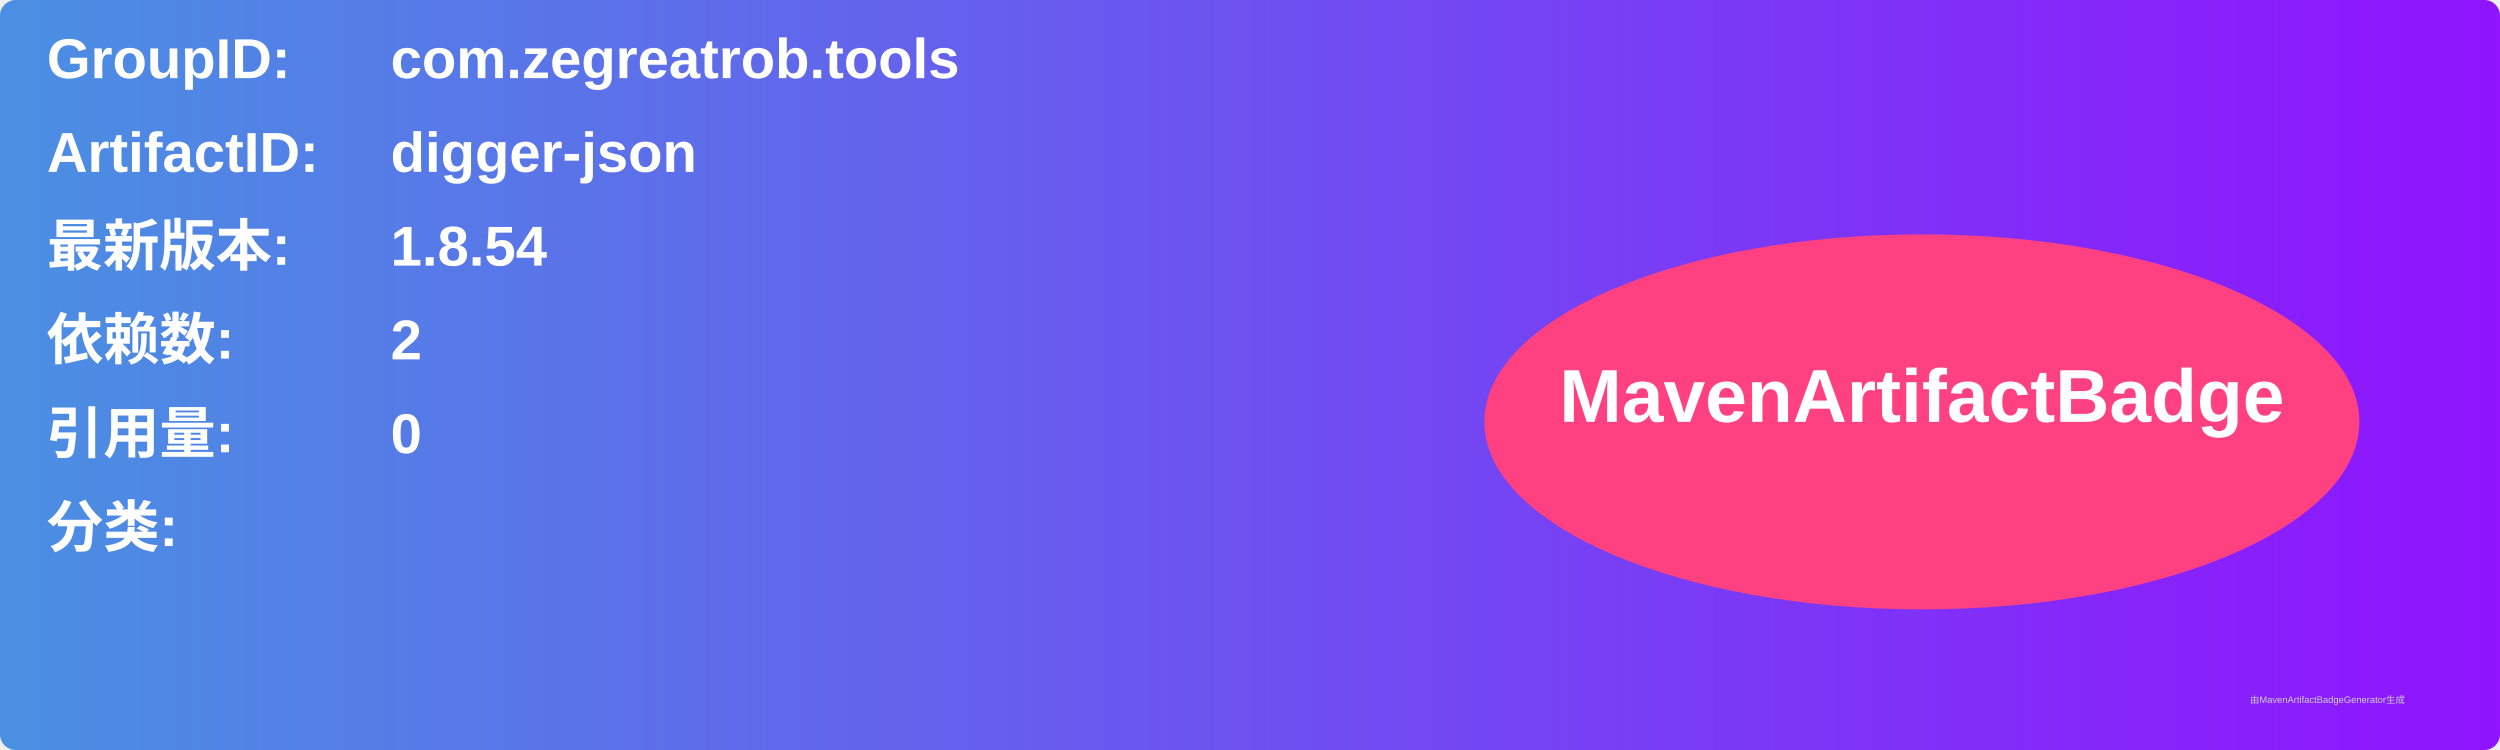
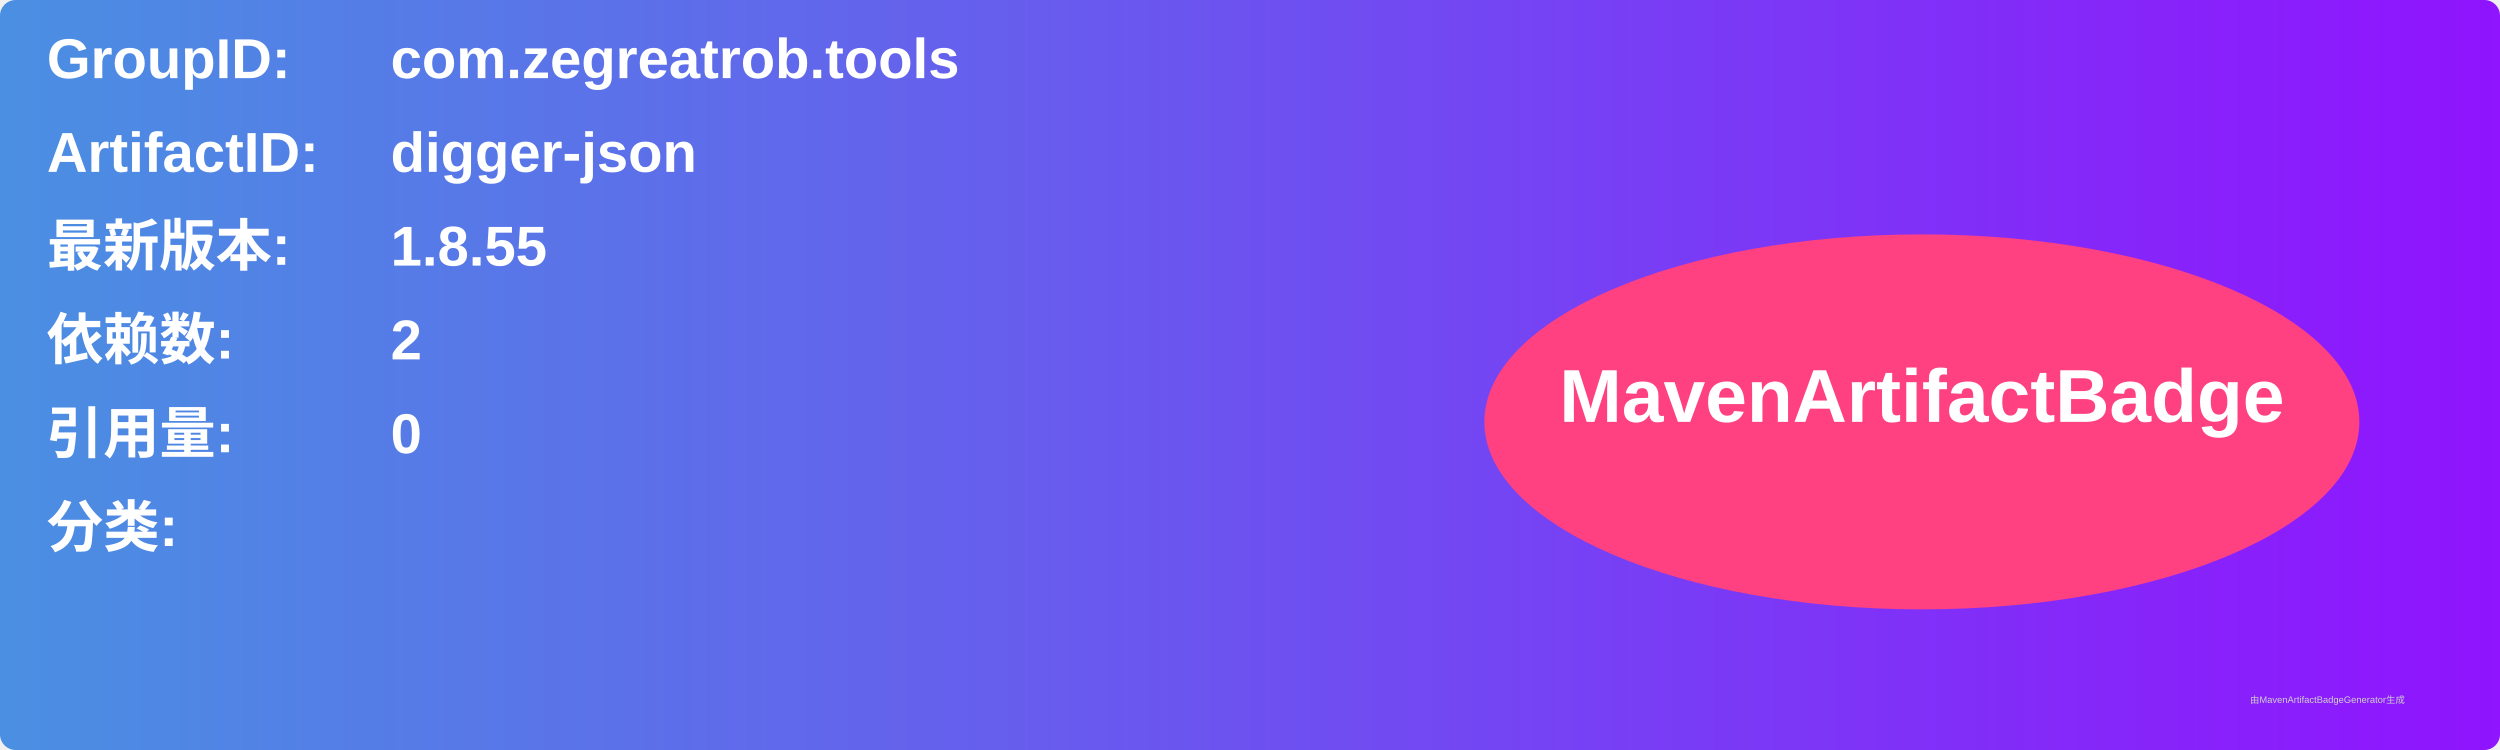
<svg xmlns="http://www.w3.org/2000/svg" width="800" height="240" viewBox="0 0 800 240">
  <linearGradient id="grad" x1="0%" y1="0%" x2="100%" y2="0%">
    <stop offset="0%" stop-color="#4a90e2" />
    <stop offset="100%" stop-color="#9013fe" />
  </linearGradient>
  <rect width="100%" height="100%" rx="5" ry="5" fill="url(#grad)" />
  <g transform="translate(15, 15)">
    <text x="0" y="10" font-family="Arial" font-size="18" fill="white" font-weight="bold" width="260">GroupID:</text>
    <text x="110" y="10" font-family="Arial" font-size="18" fill="white" font-weight="bold" width="460">com.zegreatrob.tools</text>
    <text x="0" y="40" font-family="Arial" font-size="18" fill="white" font-weight="bold" width="260">ArtifactID:</text>
    <text x="110" y="40" font-family="Arial" font-size="18" fill="white" font-weight="bold" width="460">digger-json</text>
    <text x="0" y="70" font-family="Arial" font-size="18" fill="white" font-weight="bold">最新版本:</text>
    <text x="110" y="70" font-family="Arial" font-size="18" fill="white" font-weight="bold">
-       <tspan font-weight="bold">1.8.54</tspan>
+       <tspan font-weight="bold">1.8.55</tspan>
    </text>
    <text x="0" y="100" font-family="Arial" font-size="18" fill="white" font-weight="bold">依赖数: </text>
    <text x="110" y="100" font-family="Arial" font-size="18" fill="white">
      <tspan font-weight="bold">2</tspan>
    </text>
    <text x="0" y="130" font-family="Arial" font-size="18" fill="white" font-weight="bold">引用量: </text>
    <text x="110" y="130" font-family="Arial" font-size="18" fill="white">
      <tspan font-weight="bold">0</tspan>
    </text>
    <text x="0" y="160" font-family="Arial" font-size="18" fill="white" font-weight="bold">分类:</text>
    <text x="10" y="190" font-family="Arial" font-size="10" fill="white">
      <tspan font-weight="bold" />
    </text>
    <ellipse cx="600" cy="120" rx="140" ry="60" fill="#ff4081" />
    <text x="600" y="120" text-anchor="middle" font-family="Arial" font-size="24" fill="white" font-weight="bold">MavenArtifactBadge</text>
  </g>
  <text x="720" y="225" font-family="Arial" font-size="3" fill="#d0d0d0">由MavenArtifactBadgeGenerator生成</text>
</svg>
